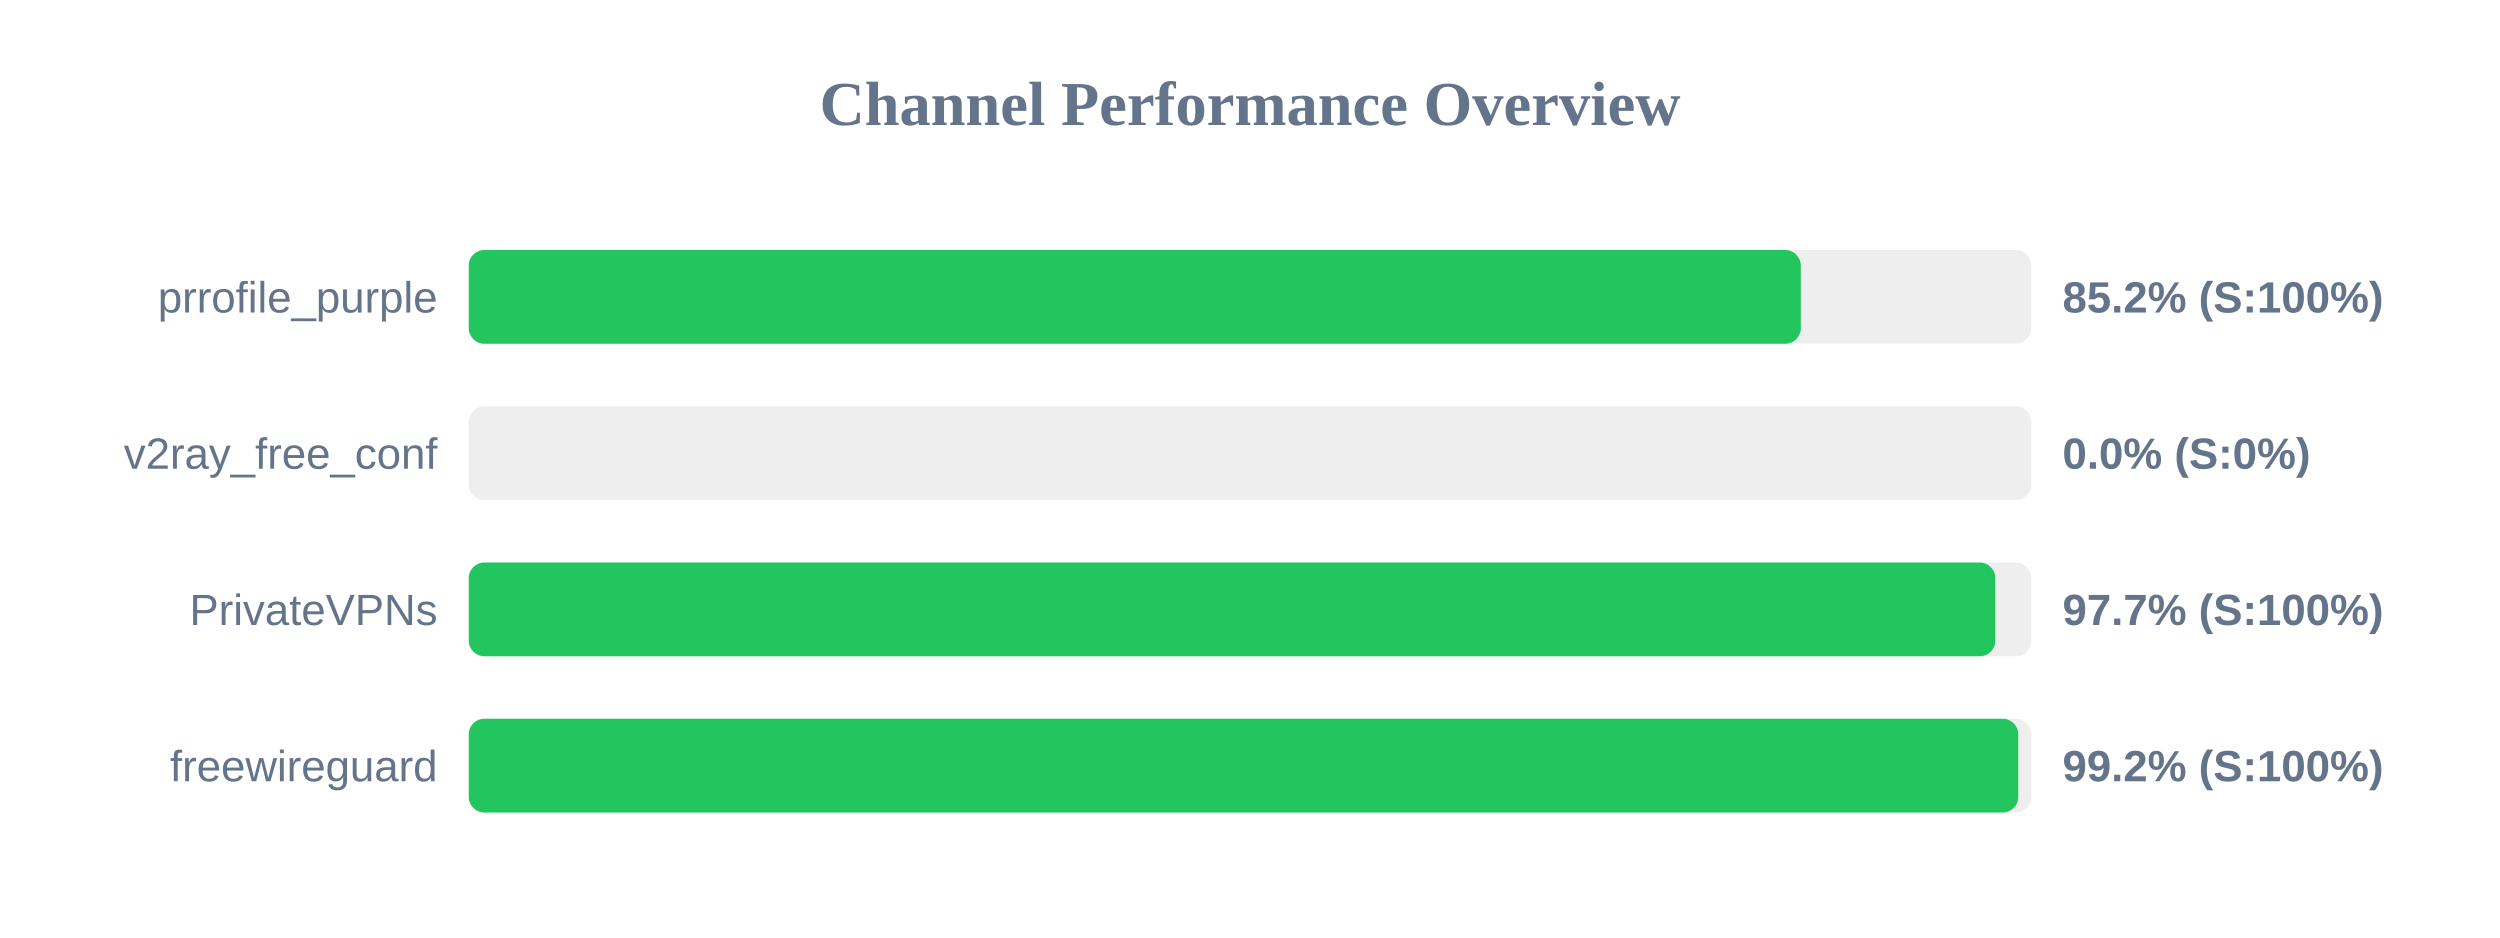
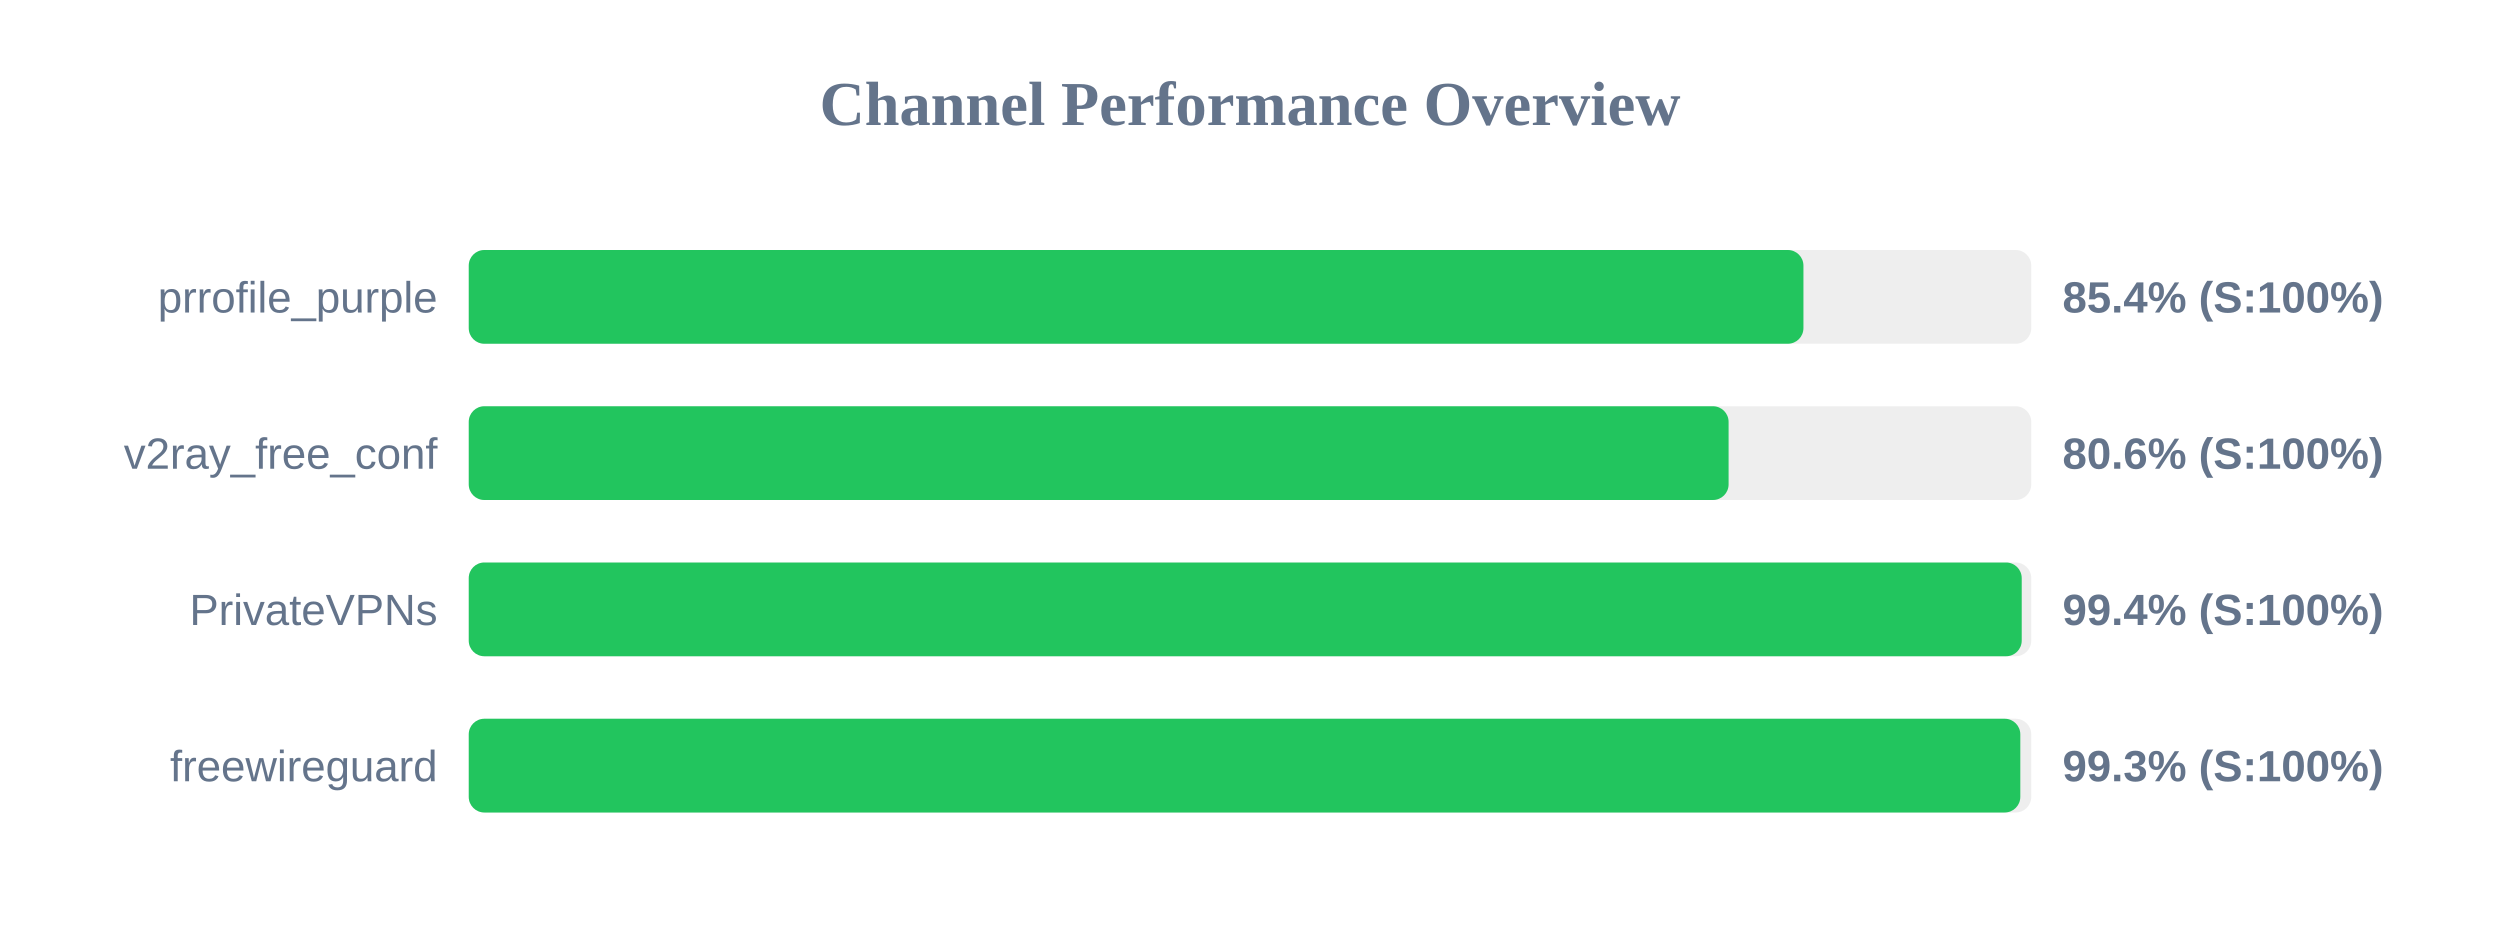
<svg xmlns="http://www.w3.org/2000/svg" width="800" height="300" version="1.1">
  <style>
        .row { font: 14px Arial; fill: #64748b; }
        .score { font: bold 14px Arial; fill: #64748b; }
    </style>
  <text x="400" y="40" text-anchor="middle" font-size="20px" font-weight="bold" fill="#64748b">Channel Performance Overview</text>
  <rect x="150" y="80" width="500" height="30" fill="#eee" rx="5" />
-   <rect x="150" y="80" width="426.25" height="30" fill="#22c55e" rx="5" />
+   <rect x="150" y="80" width="427.1" height="30" fill="#22c55e" rx="5" />
  <text x="140" y="100" text-anchor="end" class="row">prrofile_purple</text>
-   <text x="660" y="100" text-anchor="start" class="score">85.2% (S:100%)</text>
+   <text x="660" y="100" text-anchor="start" class="score">85.4% (S:100%)</text>
  <rect x="150" y="130" width="500" height="30" fill="#eee" rx="5" />
-   <rect x="150" y="130" width="0.0" height="30" fill="#ef4444" rx="5" />
+   <rect x="150" y="130" width="403.15" height="30" fill="#22c55e" rx="5" />
  <text x="140" y="150" text-anchor="end" class="row">v2ray_free_conf</text>
-   <text x="660" y="150" text-anchor="start" class="score">0.0% (S:0%)</text>
+   <text x="660" y="150" text-anchor="start" class="score">80.6% (S:100%)</text>
  <rect x="150" y="180" width="500" height="30" fill="#eee" rx="5" />
-   <rect x="150" y="180" width="488.5" height="30" fill="#22c55e" rx="5" />
+   <rect x="150" y="180" width="496.95" height="30" fill="#22c55e" rx="5" />
  <text x="140" y="200" text-anchor="end" class="row">PrivateVPNs</text>
-   <text x="660" y="200" text-anchor="start" class="score">97.7% (S:100%)</text>
+   <text x="660" y="200" text-anchor="start" class="score">99.4% (S:100%)</text>
  <rect x="150" y="230" width="500" height="30" fill="#eee" rx="5" />
-   <rect x="150" y="230" width="495.85" height="30" fill="#22c55e" rx="5" />
+   <rect x="150" y="230" width="496.5" height="30" fill="#22c55e" rx="5" />
  <text x="140" y="250" text-anchor="end" class="row">freewireguard</text>
-   <text x="660" y="250" text-anchor="start" class="score">99.2% (S:100%)</text>
+   <text x="660" y="250" text-anchor="start" class="score">99.3% (S:100%)</text>
</svg>
